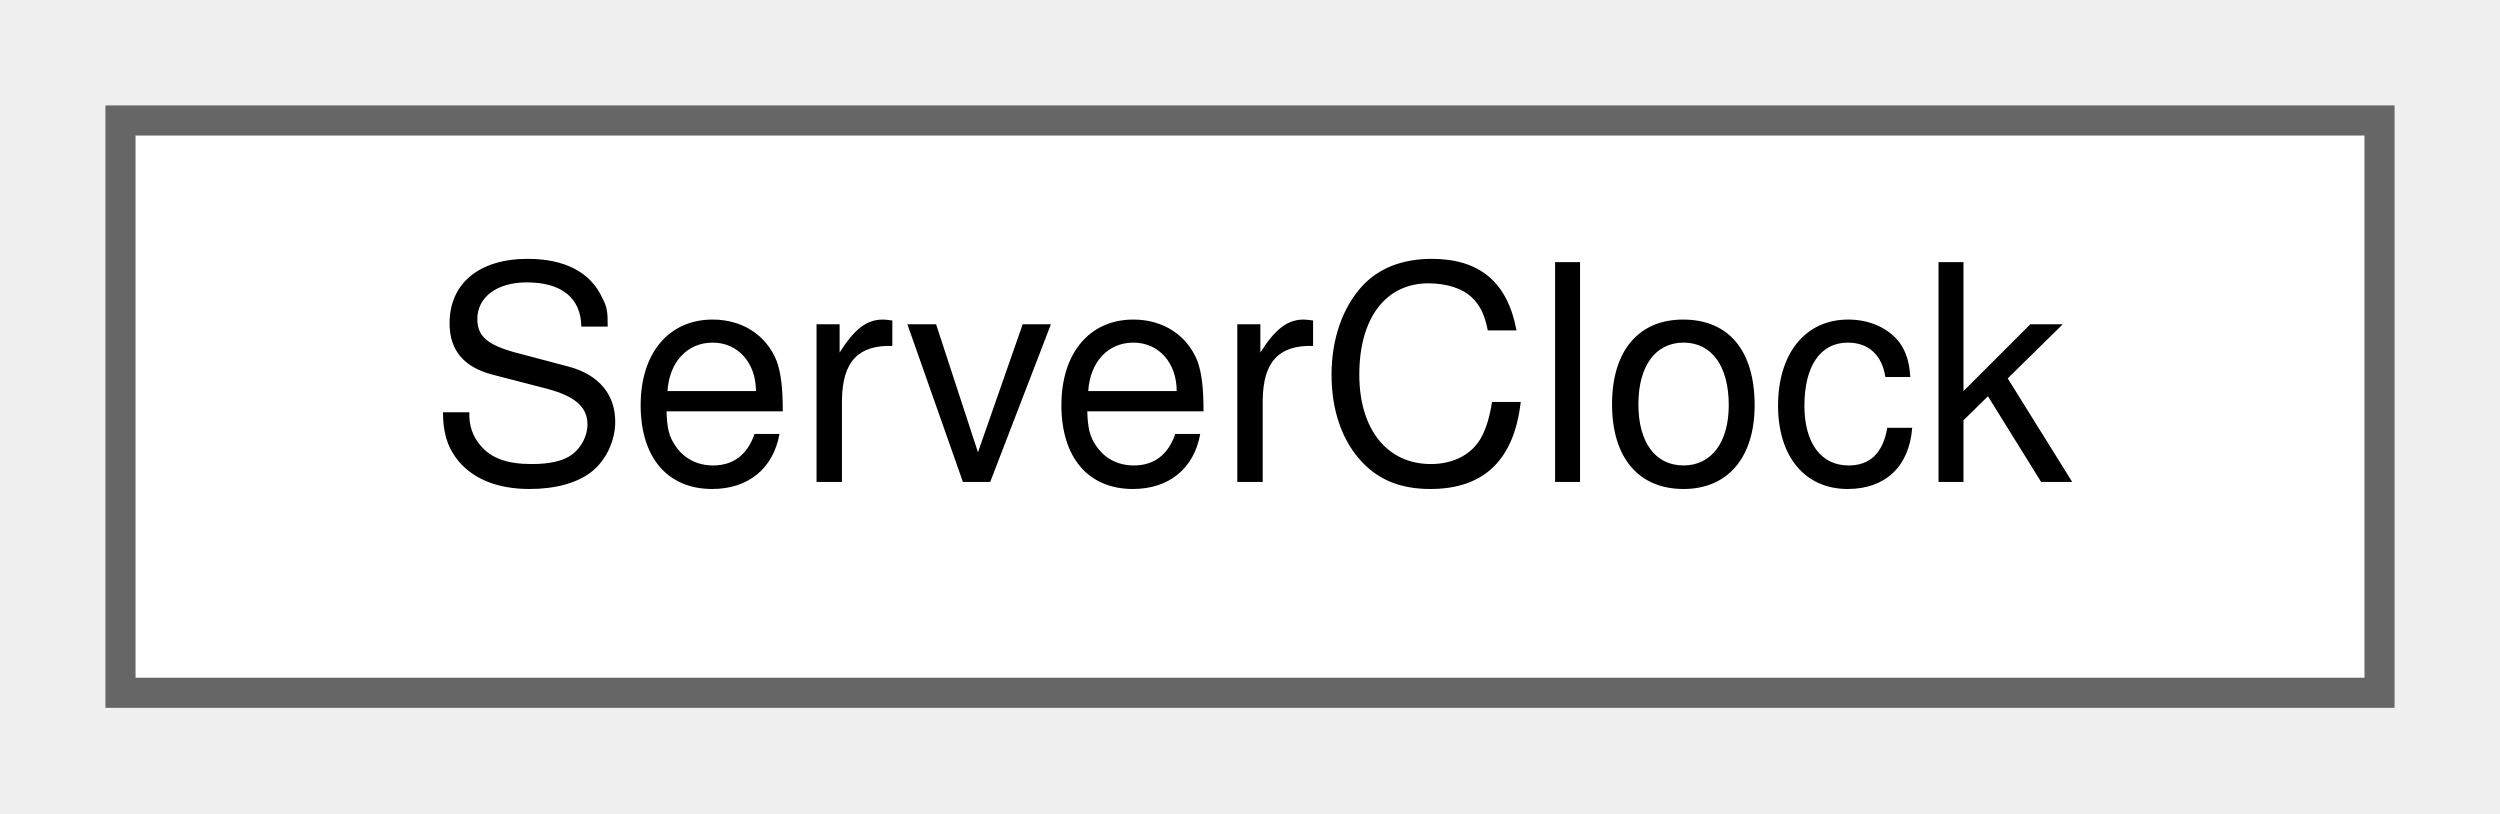
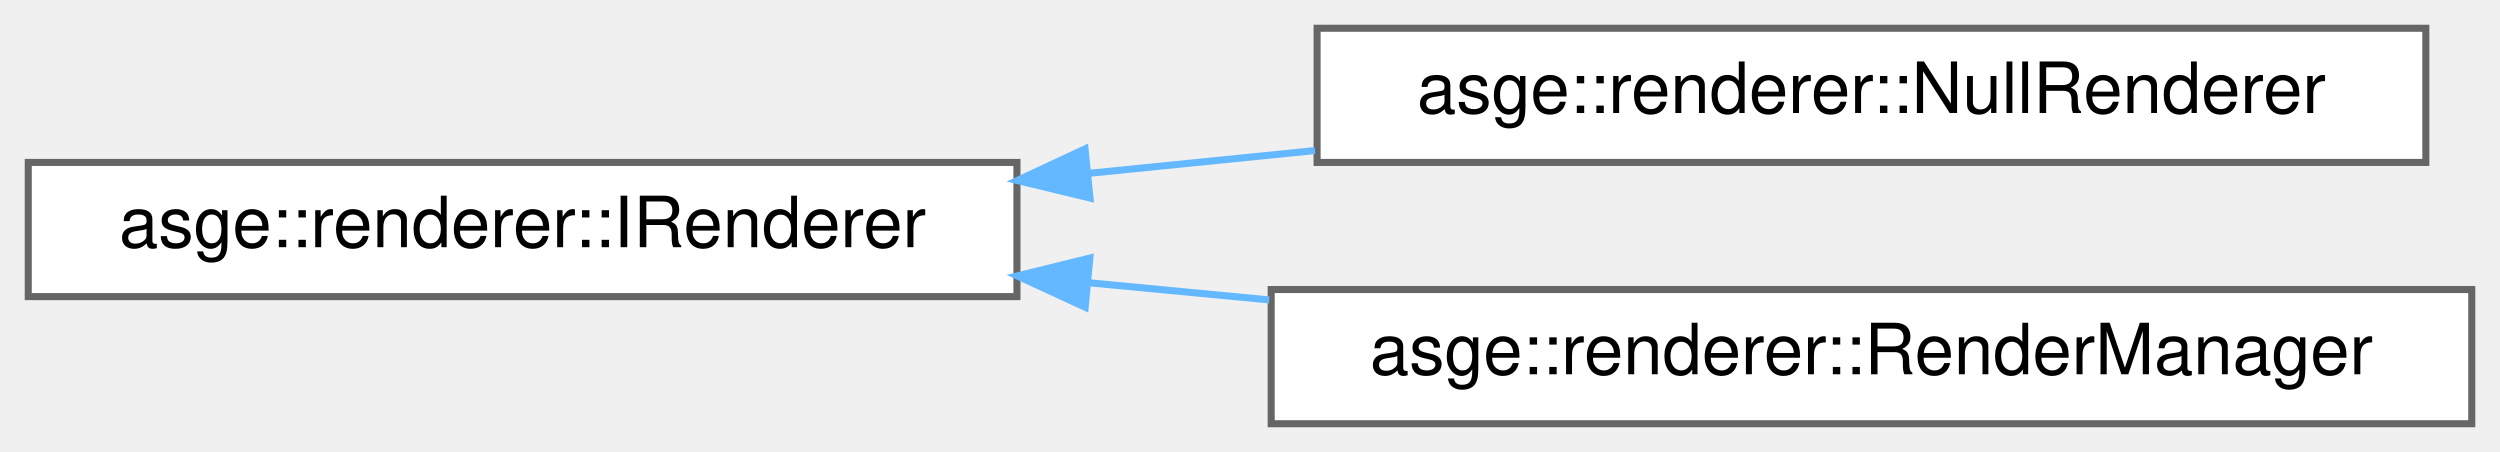
- <svg xmlns="http://www.w3.org/2000/svg" xmlns:xlink="http://www.w3.org/1999/xlink" width="83pt" height="27pt" viewBox="0.00 0.00 83.00 27.00">
-   <g id="graph0" class="graph" transform="scale(1 1) rotate(0) translate(4 23)">
+ <svg xmlns="http://www.w3.org/2000/svg" xmlns:xlink="http://www.w3.org/1999/xlink" width="354pt" height="64pt" viewBox="0.00 0.00 354.00 64.00">
+   <g id="graph0" class="graph" transform="scale(1 1) rotate(0) translate(4 60)">
    <g id="Node000000" class="node">
      <g id="a_Node000000">
-         <a xlink:href="classServerClock.html" target="_top" xlink:title="Manages the server’s fixed-timestep update loop.">
-           <polygon fill="white" stroke="#666666" points="75,-19 0,-19 0,0 75,0 75,-19" />
-           <text text-anchor="middle" x="37.5" y="-7" font-family="Helvetica,sans-Serif" font-size="10.00">ServerClock</text>
+         <a xlink:href="classasge_1_1renderer_1_1IRenderer.html" target="_top" xlink:title="Minimal public rendering interface for the engine/game.">
+           <polygon fill="white" stroke="#666666" points="140,-37 0,-37 0,-18 140,-18 140,-37" />
+           <text text-anchor="middle" x="70" y="-25" font-family="Helvetica,sans-Serif" font-size="10.00">asge::renderer::IRenderer</text>
+         </a>
+       </g>
+     </g>
+     <g id="Node000001" class="node">
+       <g id="a_Node000001">
+         <a xlink:href="classasge_1_1renderer_1_1NullRenderer.html" target="_top" xlink:title="Rendu no-op pour serveur/headless/tests.">
+           <polygon fill="white" stroke="#666666" points="339.5,-56 182.5,-56 182.5,-37 339.5,-37 339.5,-56" />
+           <text text-anchor="middle" x="261" y="-44" font-family="Helvetica,sans-Serif" font-size="10.00">asge::renderer::NullRenderer</text>
+         </a>
+       </g>
+     </g>
+     <g id="edge14_Node000000_Node000001" class="edge">
+       <g id="a_edge14_Node000000_Node000001">
+         <a xlink:title=" ">
+           <path fill="none" stroke="#63b8ff" d="M150.11,-35.45C160.73,-36.52 171.61,-37.61 182.2,-38.68" />
+           <polygon fill="#63b8ff" stroke="#63b8ff" points="150.34,-31.96 140.04,-34.44 149.64,-38.92 150.34,-31.96" />
+         </a>
+       </g>
+     </g>
+     <g id="Node000002" class="node">
+       <g id="a_Node000002">
+         <a xlink:href="classasge_1_1renderer_1_1RenderManager.html" target="_top" xlink:title="Concrete implementation of IRenderer using a Raylib-based RenderDriver.">
+           <polygon fill="white" stroke="#666666" points="346,-19 176,-19 176,0 346,0 346,-19" />
+           <text text-anchor="middle" x="261" y="-7" font-family="Helvetica,sans-Serif" font-size="10.00">asge::renderer::RenderManager</text>
+         </a>
+       </g>
+     </g>
+     <g id="edge15_Node000000_Node000002" class="edge">
+       <g id="a_edge15_Node000000_Node000002">
+         <a xlink:title=" ">
+           <path fill="none" stroke="#63b8ff" d="M150.21,-19.96C158.64,-19.15 167.24,-18.33 175.72,-17.53" />
+           <polygon fill="#63b8ff" stroke="#63b8ff" points="149.66,-16.49 140.04,-20.93 150.32,-23.46 149.66,-16.49" />
        </a>
      </g>
    </g>
  </g>
</svg>
